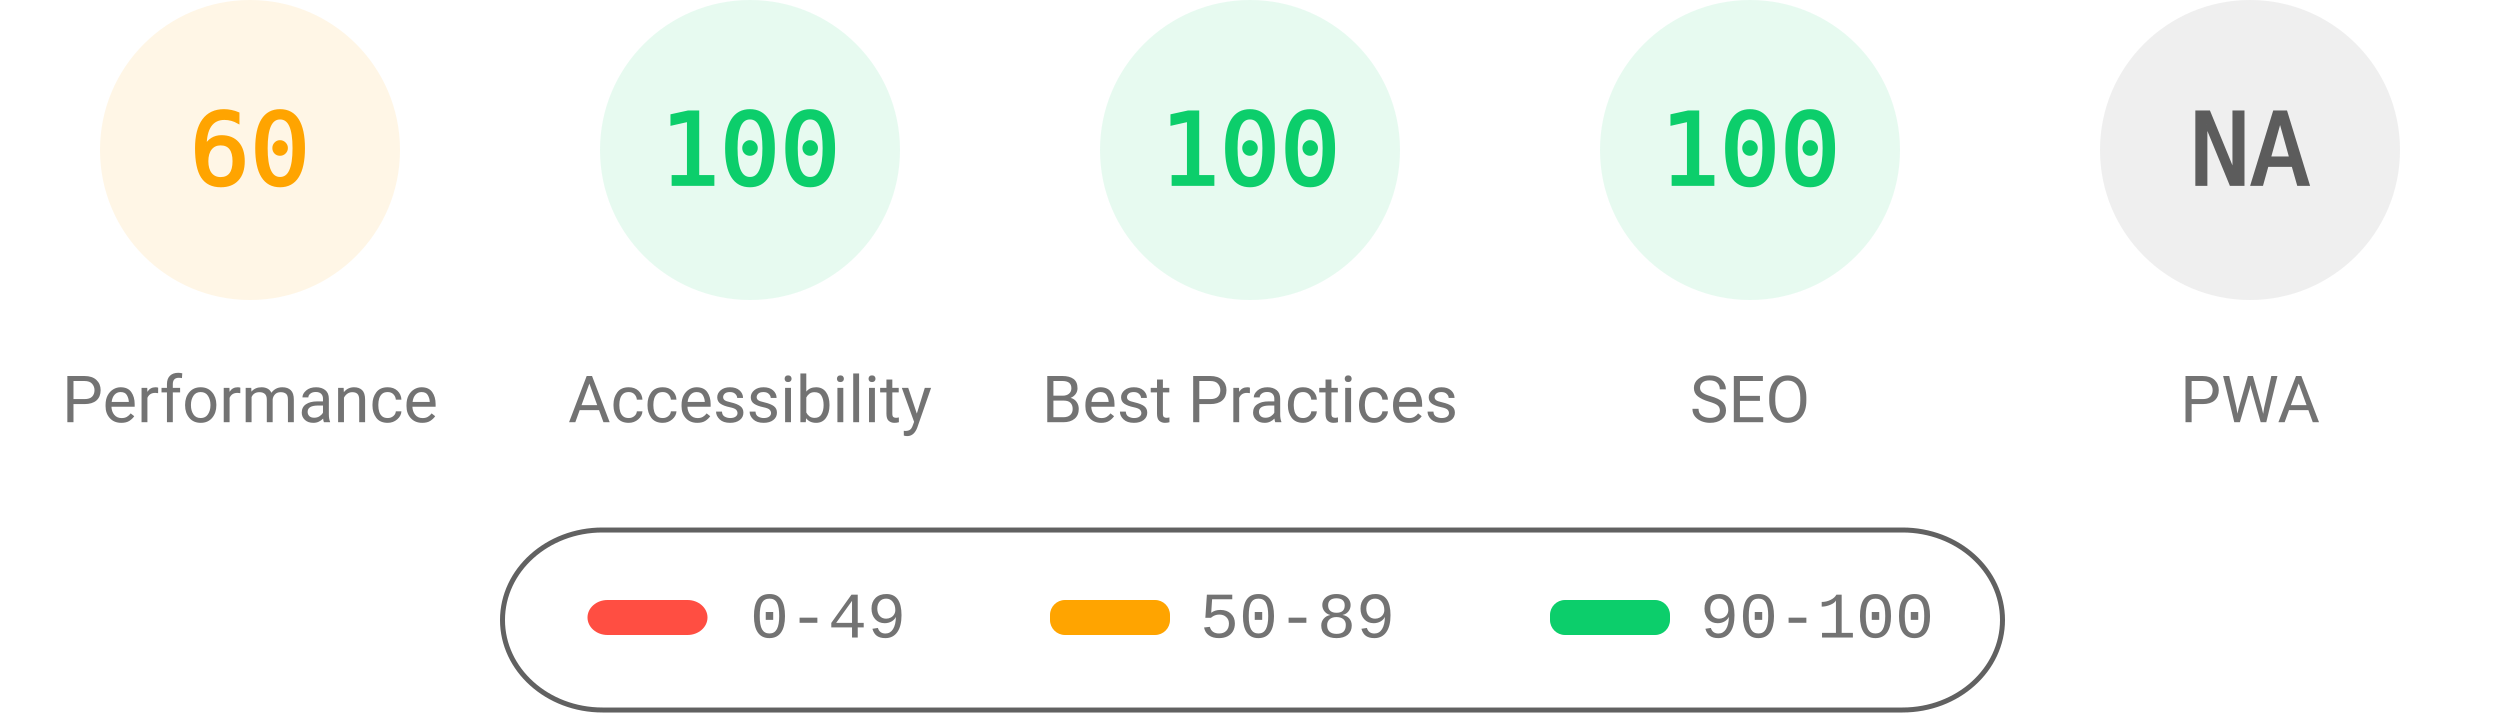
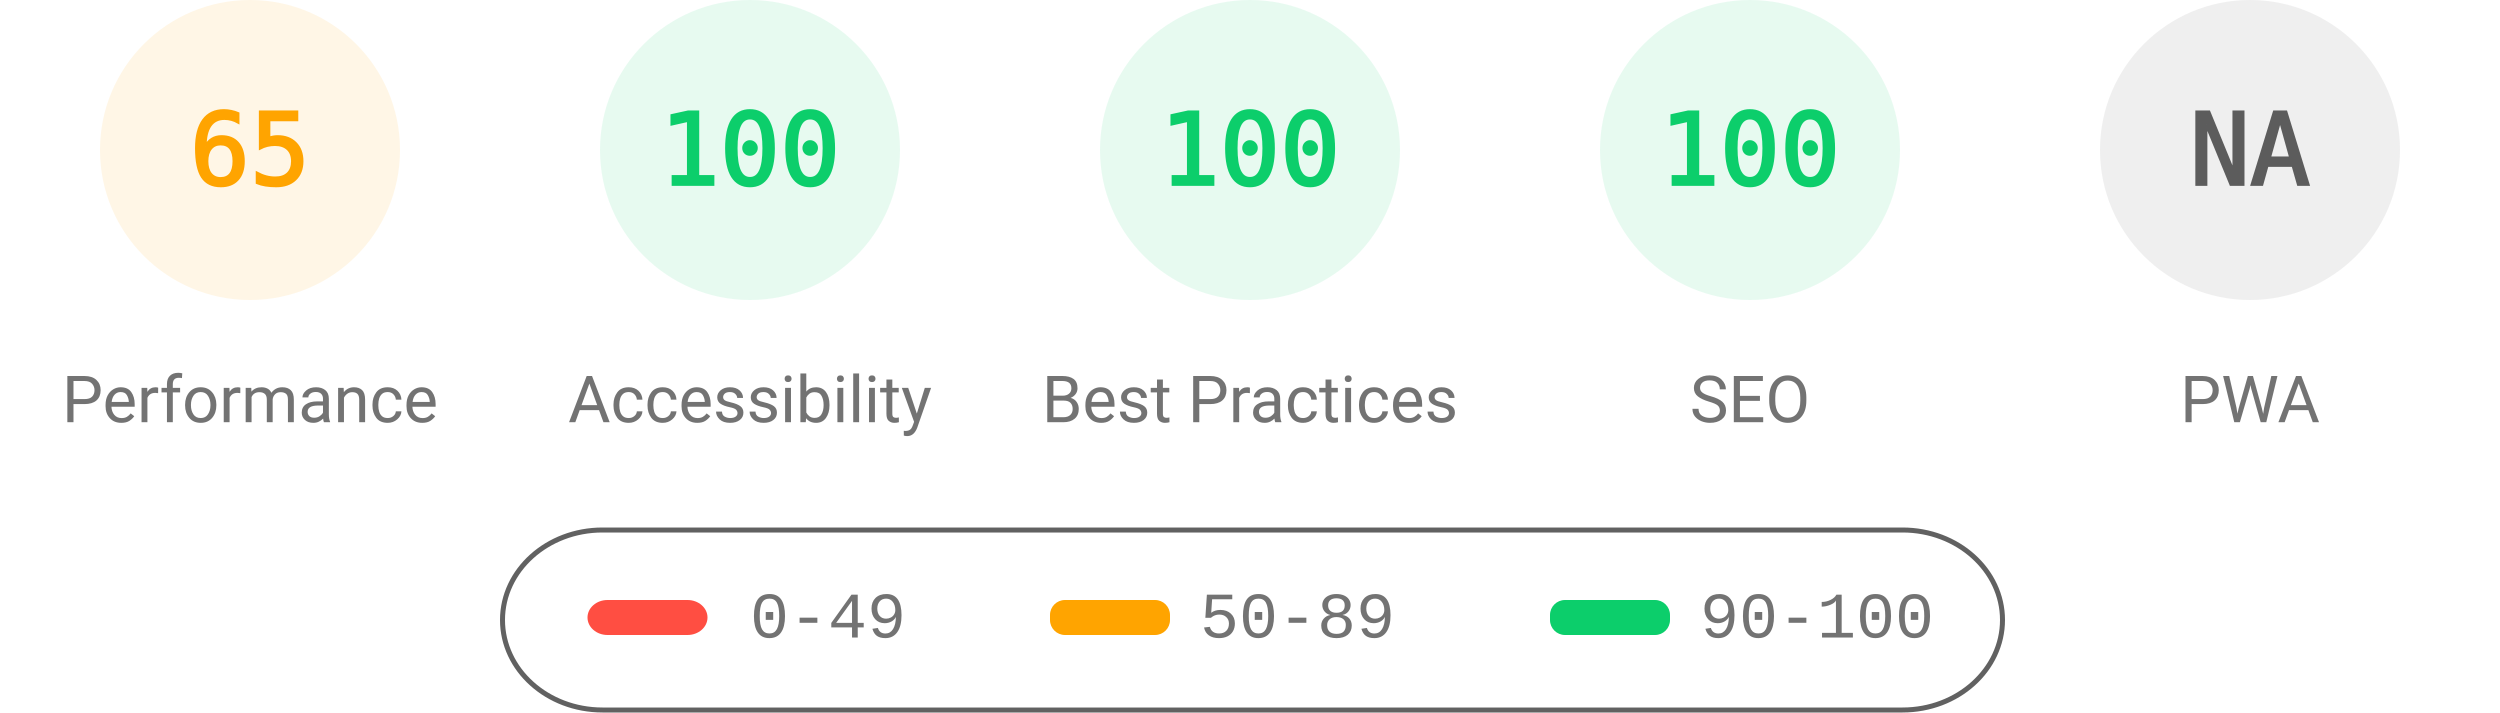
<svg xmlns="http://www.w3.org/2000/svg" fill="none" width="1000" height="285">
  <style>.gauge-base{opacity:.1}.gauge-arc{fill:none;animation-delay:250ms;stroke-linecap:round;transform:rotate(-90deg);transform-origin:100px 60px;animation:load-gauge 1s ease forwards}.guage-text{font-size:40px;font-family:monospace;text-align:center}.guage-red{color:#ff4e42;fill:#ff4e42;stroke:#ff4e42}.guage-orange{color:#ffa400;fill:#ffa400;stroke:#ffa400}.guage-green{color:#0cce6b;fill:#0cce6b;stroke:#0cce6b}.guage-undefined{color:#5c5c5c;fill:#5c5c5c;stroke:#5c5c5c}.guage-title{color:#737373;fill:#737373;stroke:none;font-size:26px;line-height:26px;font-family:Roboto,Halvetica,Arial,sans-serif}@keyframes load-gauge{from{stroke-dasharray:0 352.858}}</style>
  <svg class="guage-div guage-perf guage-orange" viewBox="0 0 200 200" width="200" height="200">
    <circle class="gauge-base" r="56" cx="100" cy="60" stroke-width="8" />
-     <circle class="gauge-arc guage-arc-1" r="56" cx="100" cy="60" stroke-width="8" style="stroke-dasharray:211.115,351.858" />
-     <text class="guage-text" x="100" y="60" alignment-baseline="central" dominant-baseline="central" text-anchor="middle">60</text>
+     <circle class="gauge-arc guage-arc-1" r="56" cx="100" cy="60" stroke-width="8" style="stroke-dasharray:228.708,351.858" />
+     <text class="guage-text" x="100" y="60" alignment-baseline="central" dominant-baseline="central" text-anchor="middle">65</text>
    <text class="guage-title" x="100" y="160" alignment-baseline="central" dominant-baseline="central" text-anchor="middle">Performance</text>
  </svg>
  <svg class="guage-div guage-acc guage-green" viewBox="0 0 200 200" width="200" height="200" x="200">
    <circle class="gauge-base" r="56" cx="100" cy="60" stroke-width="8" />
    <circle class="gauge-arc guage-arc-2" r="56" cx="100" cy="60" stroke-width="8" style="stroke-dasharray:351.858,351.858" />
    <text class="guage-text" x="100" y="60" alignment-baseline="central" dominant-baseline="central" text-anchor="middle">100</text>
    <text class="guage-title" x="100" y="160" alignment-baseline="central" dominant-baseline="central" text-anchor="middle">Accessibility</text>
  </svg>
  <svg class="guage-div guage-best guage-green" viewBox="0 0 200 200" width="200" height="200" x="400">
    <circle class="gauge-base" r="56" cx="100" cy="60" stroke-width="8" />
    <circle class="gauge-arc guage-arc-3" r="56" cx="100" cy="60" stroke-width="8" style="stroke-dasharray:351.858,351.858" />
    <text class="guage-text" x="100" y="60" alignment-baseline="central" dominant-baseline="central" text-anchor="middle">100</text>
    <text class="guage-title" x="100" y="160" alignment-baseline="central" dominant-baseline="central" text-anchor="middle">Best Practices</text>
  </svg>
  <svg class="guage-div guage-seo guage-green" viewBox="0 0 200 200" width="200" height="200" x="600">
    <circle class="gauge-base" r="56" cx="100" cy="60" stroke-width="8" />
    <circle class="gauge-arc guage-arc-4" r="56" cx="100" cy="60" stroke-width="8" style="stroke-dasharray:351.858,351.858" />
    <text class="guage-text" x="100" y="60" alignment-baseline="central" dominant-baseline="central" text-anchor="middle">100</text>
    <text class="guage-title" x="100" y="160" alignment-baseline="central" dominant-baseline="central" text-anchor="middle">SEO</text>
  </svg>
  <svg class="guage-div guage-pwa guage-undefined" viewBox="0 0 200 200" width="200" height="200" x="800">
    <circle class="gauge-base" r="56" cx="100" cy="60" stroke-width="8" />
    <circle class="gauge-arc guage-arc-4" r="56" cx="100" cy="60" stroke-width="8" style="stroke-dasharray:351.858,351.858" />
    <text class="guage-text" x="100" y="60" alignment-baseline="central" dominant-baseline="central" text-anchor="middle">NA</text>
    <text class="guage-title" x="100" y="160" alignment-baseline="central" dominant-baseline="central" text-anchor="middle">PWA</text>
  </svg>
  <svg width="604" height="76" x="200" y="210">
    <path fill="none" id="canvas_background" d="M-1-1h604v80H-1z" />
    <rect fill-opacity="0" stroke="#616161" stroke-width="2" rx="40" id="svg_2" height="72" width="600" y="2" x="1" fill="#000" />
    <rect stroke="#000" rx="8" id="svg_3" height="14" width="48" y="30" x="35" stroke-opacity="null" stroke-width="0" fill="#ff4e42" />
    <rect stroke="#000" rx="6" id="svg_4" height="14" width="48" y="30" x="220" stroke-opacity="null" stroke-width="0" fill="#ffa400" />
    <rect stroke="#000" rx="6" id="svg_5" height="14" width="48" y="30" x="420" stroke-opacity="null" stroke-width="0" fill="#0cce6b" />
    <text xml:space="preserve" text-anchor="start" font-family="'Courier New', Courier, monospace" font-size="26" id="svg_6" y="45" x="100" stroke-opacity="null" stroke-width="0" stroke="#000" fill="#737373">0-49</text>
    <text xml:space="preserve" text-anchor="start" font-family="'Courier New', Courier, monospace" font-size="26" id="svg_7" y="45" x="280" stroke-opacity="null" stroke-width="0" stroke="#000" fill="#737373">50-89</text>
    <text xml:space="preserve" text-anchor="start" font-family="'Courier New', Courier, monospace" font-size="26" id="svg_8" y="45" x="480" stroke-opacity="null" stroke-width="0" stroke="#000" fill="#737373">90-100</text>
  </svg>
</svg>
